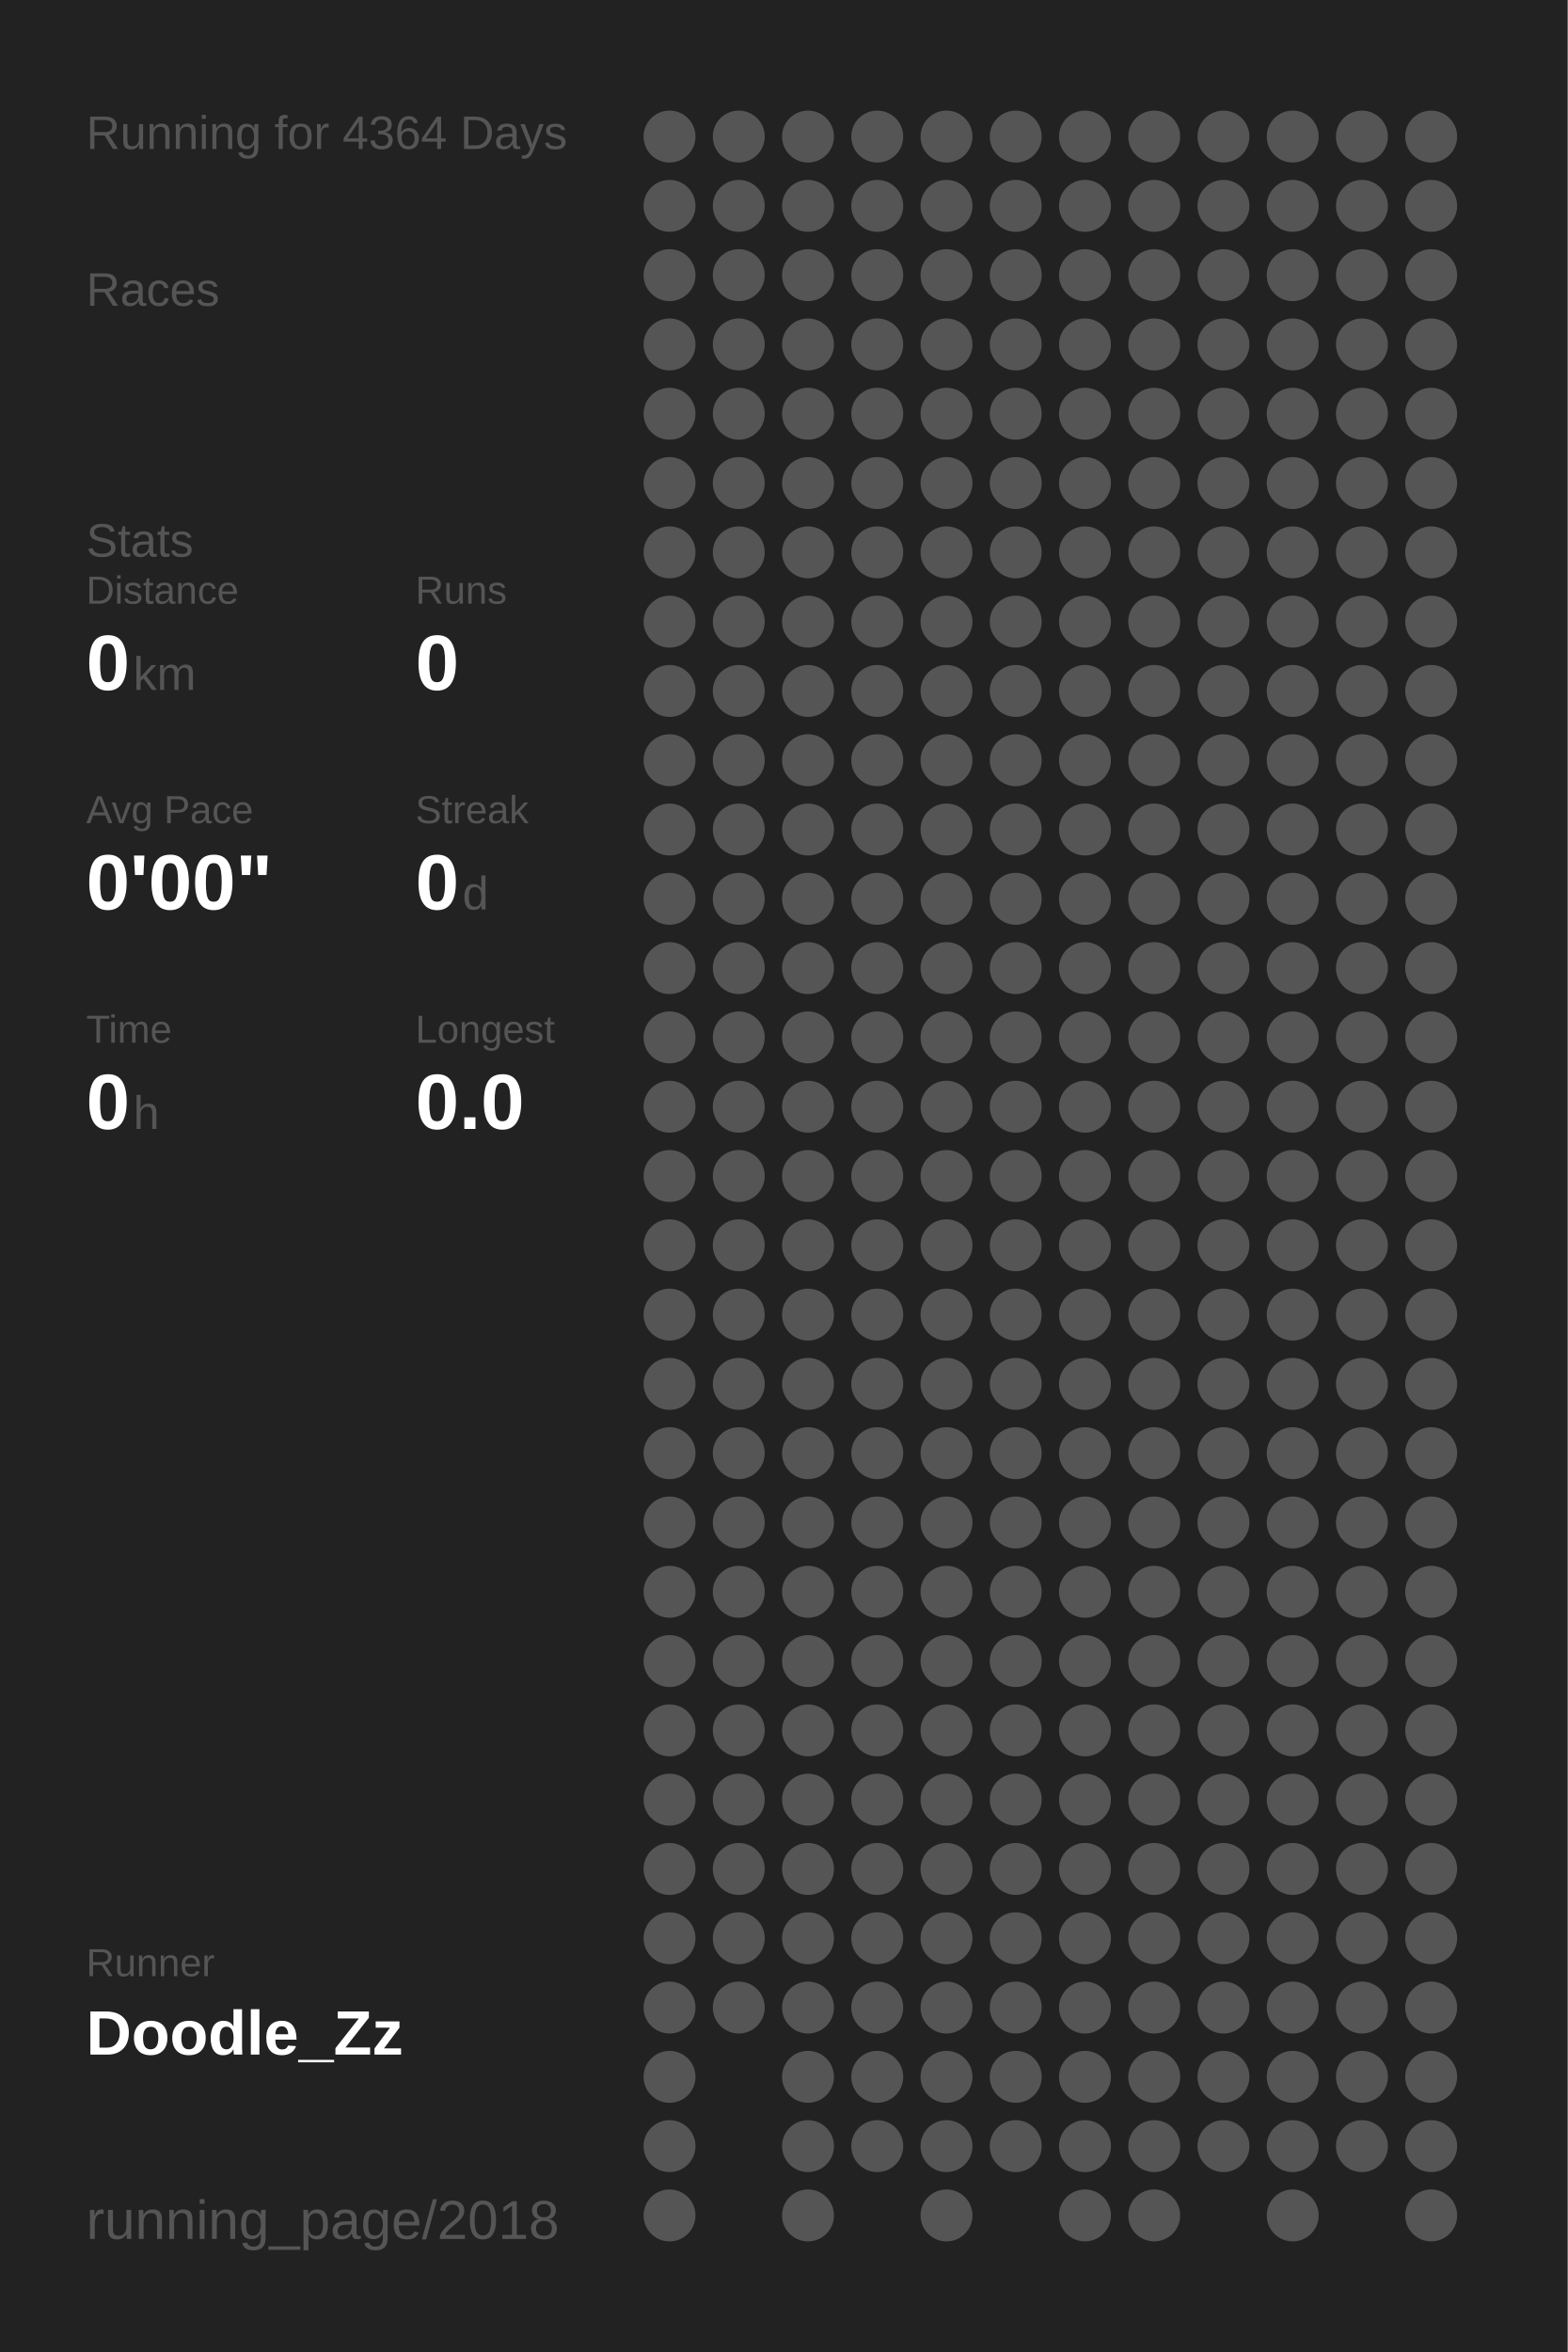
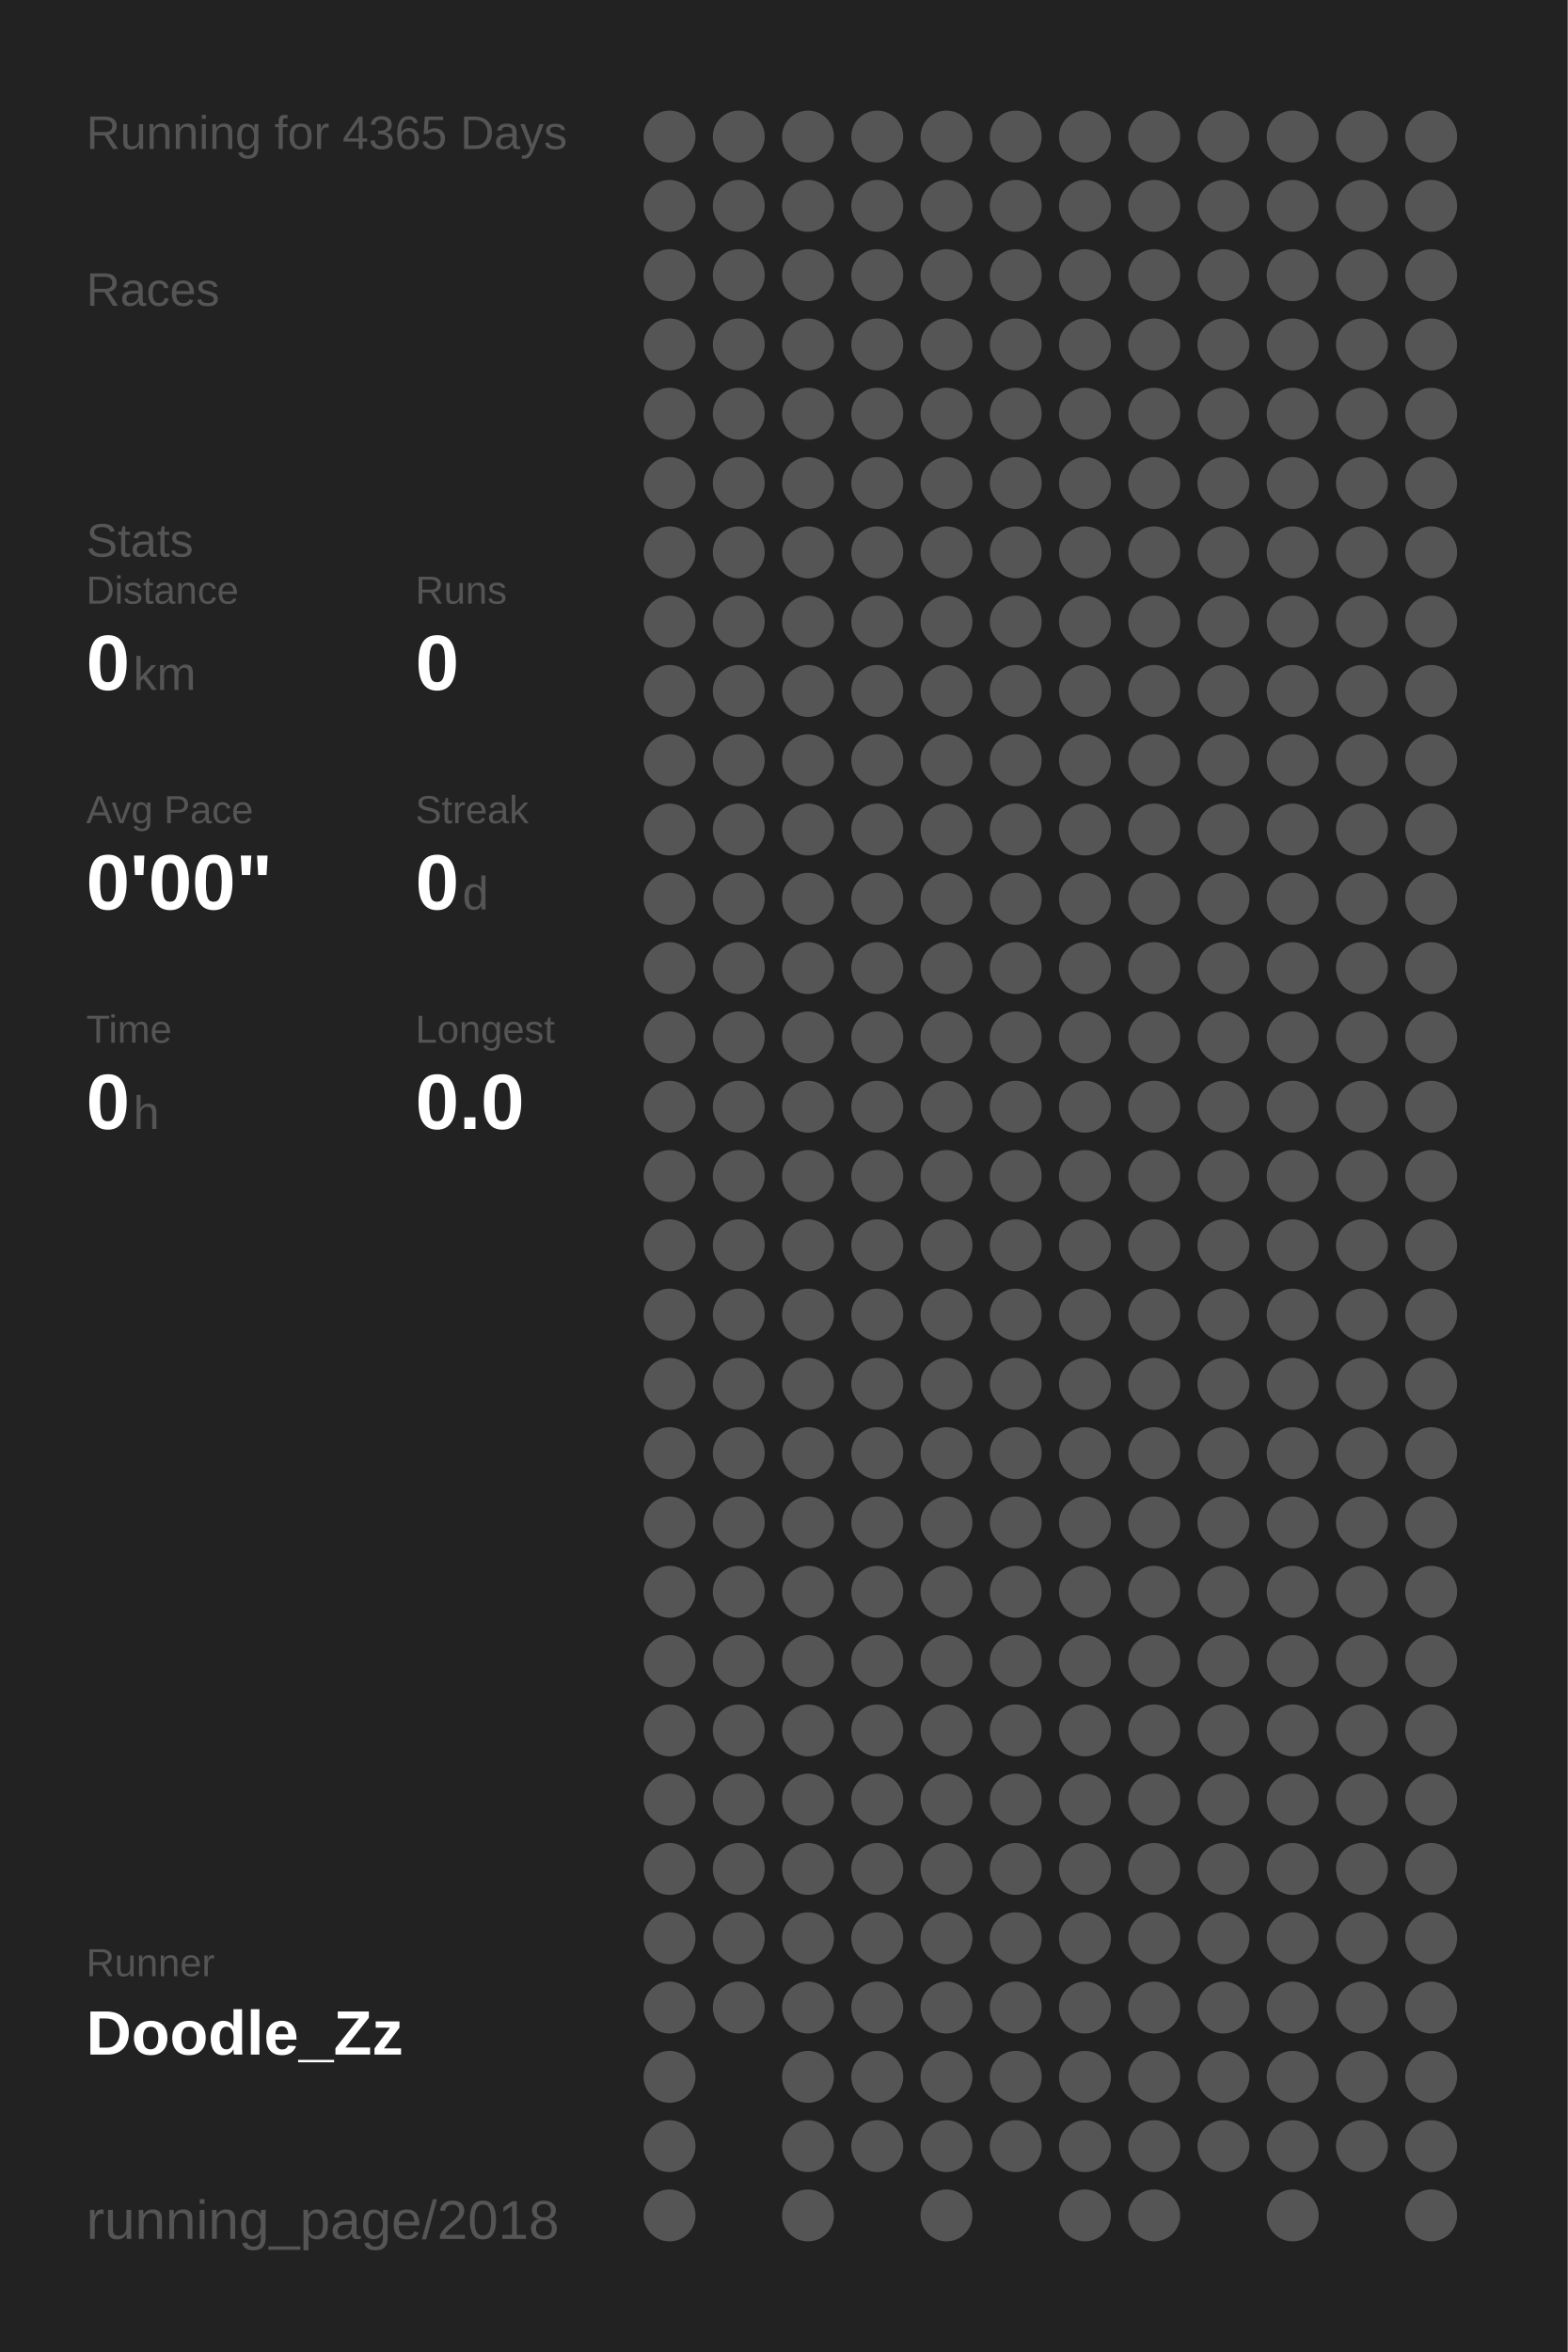
<svg xmlns="http://www.w3.org/2000/svg" baseProfile="full" height="300mm" version="1.1" viewBox="0,0,200,300" width="200mm">
  <defs />
  <rect fill="#222222" height="300" width="200" x="0" y="0" />
-   <text fill="#555555" style="font-size:6px; font-family:Arial;" x="11" y="19">Running for 4364 Days</text>
+   <text fill="#555555" style="font-size:6px; font-family:Arial;" x="11" y="19">Running for 4365 Days</text>
  <text fill="#555555" style="font-size:6px; font-family:Arial;" x="11" y="39">Races</text>
  <text fill="#555555" style="font-size:6px; font-family:Arial;" x="11" y="71">Stats</text>
  <text fill="#555555" style="font-size:5px; font-family:Arial;" x="11" y="77">Distance</text>
  <text fill="#FFFFFF" style="font-size:10px; font-family:Arial; font-weight:bold;" x="11" y="88">0</text>
  <text fill="#555555" style="font-size:6px; font-family:Arial;" x="17" y="88">km</text>
  <text fill="#555555" style="font-size:5px; font-family:Arial;" x="53" y="77">Runs</text>
  <text fill="#FFFFFF" style="font-size:10px; font-family:Arial; font-weight:bold;" x="53" y="88">0</text>
  <text fill="#555555" style="font-size:5px; font-family:Arial;" x="11" y="105">Avg Pace</text>
  <text fill="#FFFFFF" style="font-size:10px; font-family:Arial; font-weight:bold;" x="11" y="116">0'00"</text>
  <text fill="#555555" style="font-size:5px; font-family:Arial;" x="53" y="105">Streak</text>
  <text fill="#FFFFFF" style="font-size:10px; font-family:Arial; font-weight:bold;" x="53" y="116">0</text>
  <text fill="#555555" style="font-size:6px; font-family:Arial;" x="59" y="116">d</text>
  <text fill="#555555" style="font-size:5px; font-family:Arial;" x="11" y="133">Time</text>
  <text fill="#FFFFFF" style="font-size:10px; font-family:Arial; font-weight:bold;" x="11" y="144">0</text>
  <text fill="#555555" style="font-size:6px; font-family:Arial;" x="17" y="144">h</text>
  <text fill="#555555" style="font-size:5px; font-family:Arial;" x="53" y="133">Longest</text>
  <text fill="#FFFFFF" style="font-size:10px; font-family:Arial; font-weight:bold;" x="53" y="144">0.0</text>
  <text fill="#555555" style="font-size:5px; font-family:Arial;" x="11" y="252.065">Runner</text>
  <text fill="#FFFFFF" style="font-size:8px; font-family:Arial; font-weight:bold;" x="11" y="262.065">Doodle_Zz</text>
  <text fill="#555555" style="font-size:7px; font-family:Arial;" x="11" y="285.581">running_page/2018</text>
  <circle cx="85.417" cy="17.419" fill="#555555" r="3.312" />
  <circle cx="85.417" cy="26.258" fill="#555555" r="3.312" />
  <circle cx="85.417" cy="35.097" fill="#555555" r="3.312" />
  <circle cx="85.417" cy="43.935" fill="#555555" r="3.312" />
  <circle cx="85.417" cy="52.774" fill="#555555" r="3.312" />
  <circle cx="85.417" cy="61.613" fill="#555555" r="3.312" />
  <circle cx="85.417" cy="70.452" fill="#555555" r="3.312" />
  <circle cx="85.417" cy="79.29" fill="#555555" r="3.312" />
  <circle cx="85.417" cy="88.129" fill="#555555" r="3.312" />
  <circle cx="85.417" cy="96.968" fill="#555555" r="3.312" />
  <circle cx="85.417" cy="105.806" fill="#555555" r="3.312" />
  <circle cx="85.417" cy="114.645" fill="#555555" r="3.312" />
  <circle cx="85.417" cy="123.484" fill="#555555" r="3.312" />
  <circle cx="85.417" cy="132.323" fill="#555555" r="3.312" />
  <circle cx="85.417" cy="141.161" fill="#555555" r="3.312" />
  <circle cx="85.417" cy="150" fill="#555555" r="3.312" />
  <circle cx="85.417" cy="158.839" fill="#555555" r="3.312" />
  <circle cx="85.417" cy="167.677" fill="#555555" r="3.312" />
  <circle cx="85.417" cy="176.516" fill="#555555" r="3.312" />
  <circle cx="85.417" cy="185.355" fill="#555555" r="3.312" />
  <circle cx="85.417" cy="194.194" fill="#555555" r="3.312" />
  <circle cx="85.417" cy="203.032" fill="#555555" r="3.312" />
  <circle cx="85.417" cy="211.871" fill="#555555" r="3.312" />
  <circle cx="85.417" cy="220.71" fill="#555555" r="3.312" />
  <circle cx="85.417" cy="229.548" fill="#555555" r="3.312" />
  <circle cx="85.417" cy="238.387" fill="#555555" r="3.312" />
  <circle cx="85.417" cy="247.226" fill="#555555" r="3.312" />
  <circle cx="85.417" cy="256.065" fill="#555555" r="3.312" />
  <circle cx="85.417" cy="264.903" fill="#555555" r="3.312" />
  <circle cx="85.417" cy="273.742" fill="#555555" r="3.312" />
  <circle cx="85.417" cy="282.581" fill="#555555" r="3.312" />
  <circle cx="94.25" cy="17.419" fill="#555555" r="3.312" />
  <circle cx="94.25" cy="26.258" fill="#555555" r="3.312" />
  <circle cx="94.25" cy="35.097" fill="#555555" r="3.312" />
  <circle cx="94.25" cy="43.935" fill="#555555" r="3.312" />
  <circle cx="94.25" cy="52.774" fill="#555555" r="3.312" />
  <circle cx="94.25" cy="61.613" fill="#555555" r="3.312" />
  <circle cx="94.25" cy="70.452" fill="#555555" r="3.312" />
  <circle cx="94.25" cy="79.29" fill="#555555" r="3.312" />
  <circle cx="94.25" cy="88.129" fill="#555555" r="3.312" />
  <circle cx="94.25" cy="96.968" fill="#555555" r="3.312" />
  <circle cx="94.25" cy="105.806" fill="#555555" r="3.312" />
  <circle cx="94.25" cy="114.645" fill="#555555" r="3.312" />
  <circle cx="94.25" cy="123.484" fill="#555555" r="3.312" />
  <circle cx="94.25" cy="132.323" fill="#555555" r="3.312" />
  <circle cx="94.25" cy="141.161" fill="#555555" r="3.312" />
  <circle cx="94.25" cy="150" fill="#555555" r="3.312" />
  <circle cx="94.25" cy="158.839" fill="#555555" r="3.312" />
  <circle cx="94.25" cy="167.677" fill="#555555" r="3.312" />
  <circle cx="94.25" cy="176.516" fill="#555555" r="3.312" />
  <circle cx="94.25" cy="185.355" fill="#555555" r="3.312" />
  <circle cx="94.25" cy="194.194" fill="#555555" r="3.312" />
  <circle cx="94.25" cy="203.032" fill="#555555" r="3.312" />
  <circle cx="94.25" cy="211.871" fill="#555555" r="3.312" />
  <circle cx="94.25" cy="220.71" fill="#555555" r="3.312" />
  <circle cx="94.25" cy="229.548" fill="#555555" r="3.312" />
  <circle cx="94.25" cy="238.387" fill="#555555" r="3.312" />
  <circle cx="94.25" cy="247.226" fill="#555555" r="3.312" />
  <circle cx="94.25" cy="256.065" fill="#555555" r="3.312" />
  <circle cx="103.083" cy="17.419" fill="#555555" r="3.312" />
  <circle cx="103.083" cy="26.258" fill="#555555" r="3.312" />
  <circle cx="103.083" cy="35.097" fill="#555555" r="3.312" />
  <circle cx="103.083" cy="43.935" fill="#555555" r="3.312" />
  <circle cx="103.083" cy="52.774" fill="#555555" r="3.312" />
  <circle cx="103.083" cy="61.613" fill="#555555" r="3.312" />
  <circle cx="103.083" cy="70.452" fill="#555555" r="3.312" />
  <circle cx="103.083" cy="79.29" fill="#555555" r="3.312" />
  <circle cx="103.083" cy="88.129" fill="#555555" r="3.312" />
  <circle cx="103.083" cy="96.968" fill="#555555" r="3.312" />
  <circle cx="103.083" cy="105.806" fill="#555555" r="3.312" />
  <circle cx="103.083" cy="114.645" fill="#555555" r="3.312" />
  <circle cx="103.083" cy="123.484" fill="#555555" r="3.312" />
  <circle cx="103.083" cy="132.323" fill="#555555" r="3.312" />
  <circle cx="103.083" cy="141.161" fill="#555555" r="3.312" />
  <circle cx="103.083" cy="150" fill="#555555" r="3.312" />
  <circle cx="103.083" cy="158.839" fill="#555555" r="3.312" />
  <circle cx="103.083" cy="167.677" fill="#555555" r="3.312" />
  <circle cx="103.083" cy="176.516" fill="#555555" r="3.312" />
  <circle cx="103.083" cy="185.355" fill="#555555" r="3.312" />
  <circle cx="103.083" cy="194.194" fill="#555555" r="3.312" />
  <circle cx="103.083" cy="203.032" fill="#555555" r="3.312" />
  <circle cx="103.083" cy="211.871" fill="#555555" r="3.312" />
  <circle cx="103.083" cy="220.71" fill="#555555" r="3.312" />
  <circle cx="103.083" cy="229.548" fill="#555555" r="3.312" />
  <circle cx="103.083" cy="238.387" fill="#555555" r="3.312" />
  <circle cx="103.083" cy="247.226" fill="#555555" r="3.312" />
  <circle cx="103.083" cy="256.065" fill="#555555" r="3.312" />
  <circle cx="103.083" cy="264.903" fill="#555555" r="3.312" />
  <circle cx="103.083" cy="273.742" fill="#555555" r="3.312" />
  <circle cx="103.083" cy="282.581" fill="#555555" r="3.312" />
  <circle cx="111.917" cy="17.419" fill="#555555" r="3.312" />
  <circle cx="111.917" cy="26.258" fill="#555555" r="3.312" />
  <circle cx="111.917" cy="35.097" fill="#555555" r="3.312" />
  <circle cx="111.917" cy="43.935" fill="#555555" r="3.312" />
  <circle cx="111.917" cy="52.774" fill="#555555" r="3.312" />
  <circle cx="111.917" cy="61.613" fill="#555555" r="3.312" />
  <circle cx="111.917" cy="70.452" fill="#555555" r="3.312" />
  <circle cx="111.917" cy="79.29" fill="#555555" r="3.312" />
  <circle cx="111.917" cy="88.129" fill="#555555" r="3.312" />
  <circle cx="111.917" cy="96.968" fill="#555555" r="3.312" />
  <circle cx="111.917" cy="105.806" fill="#555555" r="3.312" />
  <circle cx="111.917" cy="114.645" fill="#555555" r="3.312" />
  <circle cx="111.917" cy="123.484" fill="#555555" r="3.312" />
  <circle cx="111.917" cy="132.323" fill="#555555" r="3.312" />
  <circle cx="111.917" cy="141.161" fill="#555555" r="3.312" />
  <circle cx="111.917" cy="150" fill="#555555" r="3.312" />
  <circle cx="111.917" cy="158.839" fill="#555555" r="3.312" />
  <circle cx="111.917" cy="167.677" fill="#555555" r="3.312" />
  <circle cx="111.917" cy="176.516" fill="#555555" r="3.312" />
  <circle cx="111.917" cy="185.355" fill="#555555" r="3.312" />
  <circle cx="111.917" cy="194.194" fill="#555555" r="3.312" />
  <circle cx="111.917" cy="203.032" fill="#555555" r="3.312" />
  <circle cx="111.917" cy="211.871" fill="#555555" r="3.312" />
  <circle cx="111.917" cy="220.71" fill="#555555" r="3.312" />
  <circle cx="111.917" cy="229.548" fill="#555555" r="3.312" />
  <circle cx="111.917" cy="238.387" fill="#555555" r="3.312" />
  <circle cx="111.917" cy="247.226" fill="#555555" r="3.312" />
  <circle cx="111.917" cy="256.065" fill="#555555" r="3.312" />
  <circle cx="111.917" cy="264.903" fill="#555555" r="3.312" />
  <circle cx="111.917" cy="273.742" fill="#555555" r="3.312" />
  <circle cx="120.75" cy="17.419" fill="#555555" r="3.312" />
  <circle cx="120.75" cy="26.258" fill="#555555" r="3.312" />
  <circle cx="120.75" cy="35.097" fill="#555555" r="3.312" />
  <circle cx="120.75" cy="43.935" fill="#555555" r="3.312" />
  <circle cx="120.75" cy="52.774" fill="#555555" r="3.312" />
  <circle cx="120.75" cy="61.613" fill="#555555" r="3.312" />
  <circle cx="120.75" cy="70.452" fill="#555555" r="3.312" />
  <circle cx="120.75" cy="79.29" fill="#555555" r="3.312" />
  <circle cx="120.75" cy="88.129" fill="#555555" r="3.312" />
  <circle cx="120.75" cy="96.968" fill="#555555" r="3.312" />
  <circle cx="120.75" cy="105.806" fill="#555555" r="3.312" />
  <circle cx="120.75" cy="114.645" fill="#555555" r="3.312" />
  <circle cx="120.75" cy="123.484" fill="#555555" r="3.312" />
  <circle cx="120.75" cy="132.323" fill="#555555" r="3.312" />
  <circle cx="120.75" cy="141.161" fill="#555555" r="3.312" />
  <circle cx="120.75" cy="150" fill="#555555" r="3.312" />
  <circle cx="120.75" cy="158.839" fill="#555555" r="3.312" />
  <circle cx="120.75" cy="167.677" fill="#555555" r="3.312" />
  <circle cx="120.75" cy="176.516" fill="#555555" r="3.312" />
  <circle cx="120.75" cy="185.355" fill="#555555" r="3.312" />
  <circle cx="120.75" cy="194.194" fill="#555555" r="3.312" />
  <circle cx="120.75" cy="203.032" fill="#555555" r="3.312" />
  <circle cx="120.75" cy="211.871" fill="#555555" r="3.312" />
  <circle cx="120.75" cy="220.71" fill="#555555" r="3.312" />
  <circle cx="120.75" cy="229.548" fill="#555555" r="3.312" />
  <circle cx="120.75" cy="238.387" fill="#555555" r="3.312" />
  <circle cx="120.75" cy="247.226" fill="#555555" r="3.312" />
  <circle cx="120.75" cy="256.065" fill="#555555" r="3.312" />
  <circle cx="120.75" cy="264.903" fill="#555555" r="3.312" />
  <circle cx="120.75" cy="273.742" fill="#555555" r="3.312" />
  <circle cx="120.75" cy="282.581" fill="#555555" r="3.312" />
  <circle cx="129.583" cy="17.419" fill="#555555" r="3.312" />
  <circle cx="129.583" cy="26.258" fill="#555555" r="3.312" />
  <circle cx="129.583" cy="35.097" fill="#555555" r="3.312" />
  <circle cx="129.583" cy="43.935" fill="#555555" r="3.312" />
  <circle cx="129.583" cy="52.774" fill="#555555" r="3.312" />
  <circle cx="129.583" cy="61.613" fill="#555555" r="3.312" />
  <circle cx="129.583" cy="70.452" fill="#555555" r="3.312" />
  <circle cx="129.583" cy="79.29" fill="#555555" r="3.312" />
  <circle cx="129.583" cy="88.129" fill="#555555" r="3.312" />
  <circle cx="129.583" cy="96.968" fill="#555555" r="3.312" />
  <circle cx="129.583" cy="105.806" fill="#555555" r="3.312" />
  <circle cx="129.583" cy="114.645" fill="#555555" r="3.312" />
  <circle cx="129.583" cy="123.484" fill="#555555" r="3.312" />
  <circle cx="129.583" cy="132.323" fill="#555555" r="3.312" />
  <circle cx="129.583" cy="141.161" fill="#555555" r="3.312" />
  <circle cx="129.583" cy="150" fill="#555555" r="3.312" />
  <circle cx="129.583" cy="158.839" fill="#555555" r="3.312" />
  <circle cx="129.583" cy="167.677" fill="#555555" r="3.312" />
  <circle cx="129.583" cy="176.516" fill="#555555" r="3.312" />
  <circle cx="129.583" cy="185.355" fill="#555555" r="3.312" />
  <circle cx="129.583" cy="194.194" fill="#555555" r="3.312" />
  <circle cx="129.583" cy="203.032" fill="#555555" r="3.312" />
  <circle cx="129.583" cy="211.871" fill="#555555" r="3.312" />
  <circle cx="129.583" cy="220.71" fill="#555555" r="3.312" />
  <circle cx="129.583" cy="229.548" fill="#555555" r="3.312" />
  <circle cx="129.583" cy="238.387" fill="#555555" r="3.312" />
  <circle cx="129.583" cy="247.226" fill="#555555" r="3.312" />
  <circle cx="129.583" cy="256.065" fill="#555555" r="3.312" />
  <circle cx="129.583" cy="264.903" fill="#555555" r="3.312" />
  <circle cx="129.583" cy="273.742" fill="#555555" r="3.312" />
  <circle cx="138.417" cy="17.419" fill="#555555" r="3.312" />
  <circle cx="138.417" cy="26.258" fill="#555555" r="3.312" />
  <circle cx="138.417" cy="35.097" fill="#555555" r="3.312" />
  <circle cx="138.417" cy="43.935" fill="#555555" r="3.312" />
  <circle cx="138.417" cy="52.774" fill="#555555" r="3.312" />
  <circle cx="138.417" cy="61.613" fill="#555555" r="3.312" />
  <circle cx="138.417" cy="70.452" fill="#555555" r="3.312" />
  <circle cx="138.417" cy="79.29" fill="#555555" r="3.312" />
  <circle cx="138.417" cy="88.129" fill="#555555" r="3.312" />
  <circle cx="138.417" cy="96.968" fill="#555555" r="3.312" />
  <circle cx="138.417" cy="105.806" fill="#555555" r="3.312" />
  <circle cx="138.417" cy="114.645" fill="#555555" r="3.312" />
  <circle cx="138.417" cy="123.484" fill="#555555" r="3.312" />
  <circle cx="138.417" cy="132.323" fill="#555555" r="3.312" />
  <circle cx="138.417" cy="141.161" fill="#555555" r="3.312" />
  <circle cx="138.417" cy="150" fill="#555555" r="3.312" />
  <circle cx="138.417" cy="158.839" fill="#555555" r="3.312" />
  <circle cx="138.417" cy="167.677" fill="#555555" r="3.312" />
  <circle cx="138.417" cy="176.516" fill="#555555" r="3.312" />
  <circle cx="138.417" cy="185.355" fill="#555555" r="3.312" />
  <circle cx="138.417" cy="194.194" fill="#555555" r="3.312" />
  <circle cx="138.417" cy="203.032" fill="#555555" r="3.312" />
  <circle cx="138.417" cy="211.871" fill="#555555" r="3.312" />
  <circle cx="138.417" cy="220.71" fill="#555555" r="3.312" />
  <circle cx="138.417" cy="229.548" fill="#555555" r="3.312" />
  <circle cx="138.417" cy="238.387" fill="#555555" r="3.312" />
  <circle cx="138.417" cy="247.226" fill="#555555" r="3.312" />
  <circle cx="138.417" cy="256.065" fill="#555555" r="3.312" />
  <circle cx="138.417" cy="264.903" fill="#555555" r="3.312" />
  <circle cx="138.417" cy="273.742" fill="#555555" r="3.312" />
  <circle cx="138.417" cy="282.581" fill="#555555" r="3.312" />
  <circle cx="147.25" cy="17.419" fill="#555555" r="3.312" />
  <circle cx="147.25" cy="26.258" fill="#555555" r="3.312" />
  <circle cx="147.25" cy="35.097" fill="#555555" r="3.312" />
  <circle cx="147.25" cy="43.935" fill="#555555" r="3.312" />
  <circle cx="147.25" cy="52.774" fill="#555555" r="3.312" />
  <circle cx="147.25" cy="61.613" fill="#555555" r="3.312" />
  <circle cx="147.25" cy="70.452" fill="#555555" r="3.312" />
  <circle cx="147.25" cy="79.29" fill="#555555" r="3.312" />
  <circle cx="147.25" cy="88.129" fill="#555555" r="3.312" />
  <circle cx="147.25" cy="96.968" fill="#555555" r="3.312" />
  <circle cx="147.25" cy="105.806" fill="#555555" r="3.312" />
  <circle cx="147.25" cy="114.645" fill="#555555" r="3.312" />
  <circle cx="147.25" cy="123.484" fill="#555555" r="3.312" />
  <circle cx="147.25" cy="132.323" fill="#555555" r="3.312" />
  <circle cx="147.25" cy="141.161" fill="#555555" r="3.312" />
  <circle cx="147.25" cy="150" fill="#555555" r="3.312" />
  <circle cx="147.25" cy="158.839" fill="#555555" r="3.312" />
  <circle cx="147.25" cy="167.677" fill="#555555" r="3.312" />
  <circle cx="147.25" cy="176.516" fill="#555555" r="3.312" />
  <circle cx="147.25" cy="185.355" fill="#555555" r="3.312" />
  <circle cx="147.25" cy="194.194" fill="#555555" r="3.312" />
  <circle cx="147.25" cy="203.032" fill="#555555" r="3.312" />
  <circle cx="147.25" cy="211.871" fill="#555555" r="3.312" />
  <circle cx="147.25" cy="220.71" fill="#555555" r="3.312" />
  <circle cx="147.25" cy="229.548" fill="#555555" r="3.312" />
  <circle cx="147.25" cy="238.387" fill="#555555" r="3.312" />
  <circle cx="147.25" cy="247.226" fill="#555555" r="3.312" />
  <circle cx="147.25" cy="256.065" fill="#555555" r="3.312" />
  <circle cx="147.25" cy="264.903" fill="#555555" r="3.312" />
  <circle cx="147.25" cy="273.742" fill="#555555" r="3.312" />
  <circle cx="147.25" cy="282.581" fill="#555555" r="3.312" />
  <circle cx="156.083" cy="17.419" fill="#555555" r="3.312" />
  <circle cx="156.083" cy="26.258" fill="#555555" r="3.312" />
  <circle cx="156.083" cy="35.097" fill="#555555" r="3.312" />
  <circle cx="156.083" cy="43.935" fill="#555555" r="3.312" />
  <circle cx="156.083" cy="52.774" fill="#555555" r="3.312" />
  <circle cx="156.083" cy="61.613" fill="#555555" r="3.312" />
  <circle cx="156.083" cy="70.452" fill="#555555" r="3.312" />
  <circle cx="156.083" cy="79.29" fill="#555555" r="3.312" />
  <circle cx="156.083" cy="88.129" fill="#555555" r="3.312" />
  <circle cx="156.083" cy="96.968" fill="#555555" r="3.312" />
  <circle cx="156.083" cy="105.806" fill="#555555" r="3.312" />
  <circle cx="156.083" cy="114.645" fill="#555555" r="3.312" />
  <circle cx="156.083" cy="123.484" fill="#555555" r="3.312" />
  <circle cx="156.083" cy="132.323" fill="#555555" r="3.312" />
  <circle cx="156.083" cy="141.161" fill="#555555" r="3.312" />
  <circle cx="156.083" cy="150" fill="#555555" r="3.312" />
  <circle cx="156.083" cy="158.839" fill="#555555" r="3.312" />
  <circle cx="156.083" cy="167.677" fill="#555555" r="3.312" />
  <circle cx="156.083" cy="176.516" fill="#555555" r="3.312" />
  <circle cx="156.083" cy="185.355" fill="#555555" r="3.312" />
  <circle cx="156.083" cy="194.194" fill="#555555" r="3.312" />
  <circle cx="156.083" cy="203.032" fill="#555555" r="3.312" />
  <circle cx="156.083" cy="211.871" fill="#555555" r="3.312" />
  <circle cx="156.083" cy="220.71" fill="#555555" r="3.312" />
  <circle cx="156.083" cy="229.548" fill="#555555" r="3.312" />
  <circle cx="156.083" cy="238.387" fill="#555555" r="3.312" />
  <circle cx="156.083" cy="247.226" fill="#555555" r="3.312" />
  <circle cx="156.083" cy="256.065" fill="#555555" r="3.312" />
  <circle cx="156.083" cy="264.903" fill="#555555" r="3.312" />
  <circle cx="156.083" cy="273.742" fill="#555555" r="3.312" />
  <circle cx="164.917" cy="17.419" fill="#555555" r="3.312" />
  <circle cx="164.917" cy="26.258" fill="#555555" r="3.312" />
  <circle cx="164.917" cy="35.097" fill="#555555" r="3.312" />
  <circle cx="164.917" cy="43.935" fill="#555555" r="3.312" />
  <circle cx="164.917" cy="52.774" fill="#555555" r="3.312" />
  <circle cx="164.917" cy="61.613" fill="#555555" r="3.312" />
  <circle cx="164.917" cy="70.452" fill="#555555" r="3.312" />
  <circle cx="164.917" cy="79.29" fill="#555555" r="3.312" />
  <circle cx="164.917" cy="88.129" fill="#555555" r="3.312" />
  <circle cx="164.917" cy="96.968" fill="#555555" r="3.312" />
  <circle cx="164.917" cy="105.806" fill="#555555" r="3.312" />
  <circle cx="164.917" cy="114.645" fill="#555555" r="3.312" />
  <circle cx="164.917" cy="123.484" fill="#555555" r="3.312" />
  <circle cx="164.917" cy="132.323" fill="#555555" r="3.312" />
  <circle cx="164.917" cy="141.161" fill="#555555" r="3.312" />
  <circle cx="164.917" cy="150" fill="#555555" r="3.312" />
  <circle cx="164.917" cy="158.839" fill="#555555" r="3.312" />
  <circle cx="164.917" cy="167.677" fill="#555555" r="3.312" />
  <circle cx="164.917" cy="176.516" fill="#555555" r="3.312" />
  <circle cx="164.917" cy="185.355" fill="#555555" r="3.312" />
  <circle cx="164.917" cy="194.194" fill="#555555" r="3.312" />
  <circle cx="164.917" cy="203.032" fill="#555555" r="3.312" />
  <circle cx="164.917" cy="211.871" fill="#555555" r="3.312" />
  <circle cx="164.917" cy="220.71" fill="#555555" r="3.312" />
  <circle cx="164.917" cy="229.548" fill="#555555" r="3.312" />
  <circle cx="164.917" cy="238.387" fill="#555555" r="3.312" />
  <circle cx="164.917" cy="247.226" fill="#555555" r="3.312" />
  <circle cx="164.917" cy="256.065" fill="#555555" r="3.312" />
  <circle cx="164.917" cy="264.903" fill="#555555" r="3.312" />
  <circle cx="164.917" cy="273.742" fill="#555555" r="3.312" />
  <circle cx="164.917" cy="282.581" fill="#555555" r="3.312" />
  <circle cx="173.75" cy="17.419" fill="#555555" r="3.312" />
  <circle cx="173.75" cy="26.258" fill="#555555" r="3.312" />
  <circle cx="173.75" cy="35.097" fill="#555555" r="3.312" />
  <circle cx="173.75" cy="43.935" fill="#555555" r="3.312" />
  <circle cx="173.75" cy="52.774" fill="#555555" r="3.312" />
  <circle cx="173.75" cy="61.613" fill="#555555" r="3.312" />
  <circle cx="173.75" cy="70.452" fill="#555555" r="3.312" />
  <circle cx="173.75" cy="79.29" fill="#555555" r="3.312" />
  <circle cx="173.75" cy="88.129" fill="#555555" r="3.312" />
  <circle cx="173.75" cy="96.968" fill="#555555" r="3.312" />
  <circle cx="173.75" cy="105.806" fill="#555555" r="3.312" />
  <circle cx="173.75" cy="114.645" fill="#555555" r="3.312" />
  <circle cx="173.75" cy="123.484" fill="#555555" r="3.312" />
  <circle cx="173.75" cy="132.323" fill="#555555" r="3.312" />
  <circle cx="173.75" cy="141.161" fill="#555555" r="3.312" />
  <circle cx="173.75" cy="150" fill="#555555" r="3.312" />
  <circle cx="173.75" cy="158.839" fill="#555555" r="3.312" />
  <circle cx="173.75" cy="167.677" fill="#555555" r="3.312" />
  <circle cx="173.75" cy="176.516" fill="#555555" r="3.312" />
  <circle cx="173.75" cy="185.355" fill="#555555" r="3.312" />
  <circle cx="173.75" cy="194.194" fill="#555555" r="3.312" />
  <circle cx="173.75" cy="203.032" fill="#555555" r="3.312" />
  <circle cx="173.75" cy="211.871" fill="#555555" r="3.312" />
  <circle cx="173.75" cy="220.71" fill="#555555" r="3.312" />
  <circle cx="173.75" cy="229.548" fill="#555555" r="3.312" />
  <circle cx="173.75" cy="238.387" fill="#555555" r="3.312" />
  <circle cx="173.75" cy="247.226" fill="#555555" r="3.312" />
  <circle cx="173.75" cy="256.065" fill="#555555" r="3.312" />
  <circle cx="173.75" cy="264.903" fill="#555555" r="3.312" />
  <circle cx="173.75" cy="273.742" fill="#555555" r="3.312" />
  <circle cx="182.583" cy="17.419" fill="#555555" r="3.312" />
  <circle cx="182.583" cy="26.258" fill="#555555" r="3.312" />
  <circle cx="182.583" cy="35.097" fill="#555555" r="3.312" />
  <circle cx="182.583" cy="43.935" fill="#555555" r="3.312" />
  <circle cx="182.583" cy="52.774" fill="#555555" r="3.312" />
  <circle cx="182.583" cy="61.613" fill="#555555" r="3.312" />
  <circle cx="182.583" cy="70.452" fill="#555555" r="3.312" />
  <circle cx="182.583" cy="79.29" fill="#555555" r="3.312" />
  <circle cx="182.583" cy="88.129" fill="#555555" r="3.312" />
  <circle cx="182.583" cy="96.968" fill="#555555" r="3.312" />
  <circle cx="182.583" cy="105.806" fill="#555555" r="3.312" />
  <circle cx="182.583" cy="114.645" fill="#555555" r="3.312" />
  <circle cx="182.583" cy="123.484" fill="#555555" r="3.312" />
  <circle cx="182.583" cy="132.323" fill="#555555" r="3.312" />
  <circle cx="182.583" cy="141.161" fill="#555555" r="3.312" />
  <circle cx="182.583" cy="150" fill="#555555" r="3.312" />
  <circle cx="182.583" cy="158.839" fill="#555555" r="3.312" />
  <circle cx="182.583" cy="167.677" fill="#555555" r="3.312" />
  <circle cx="182.583" cy="176.516" fill="#555555" r="3.312" />
  <circle cx="182.583" cy="185.355" fill="#555555" r="3.312" />
  <circle cx="182.583" cy="194.194" fill="#555555" r="3.312" />
  <circle cx="182.583" cy="203.032" fill="#555555" r="3.312" />
  <circle cx="182.583" cy="211.871" fill="#555555" r="3.312" />
  <circle cx="182.583" cy="220.71" fill="#555555" r="3.312" />
  <circle cx="182.583" cy="229.548" fill="#555555" r="3.312" />
  <circle cx="182.583" cy="238.387" fill="#555555" r="3.312" />
  <circle cx="182.583" cy="247.226" fill="#555555" r="3.312" />
  <circle cx="182.583" cy="256.065" fill="#555555" r="3.312" />
  <circle cx="182.583" cy="264.903" fill="#555555" r="3.312" />
  <circle cx="182.583" cy="273.742" fill="#555555" r="3.312" />
  <circle cx="182.583" cy="282.581" fill="#555555" r="3.312" />
</svg>
